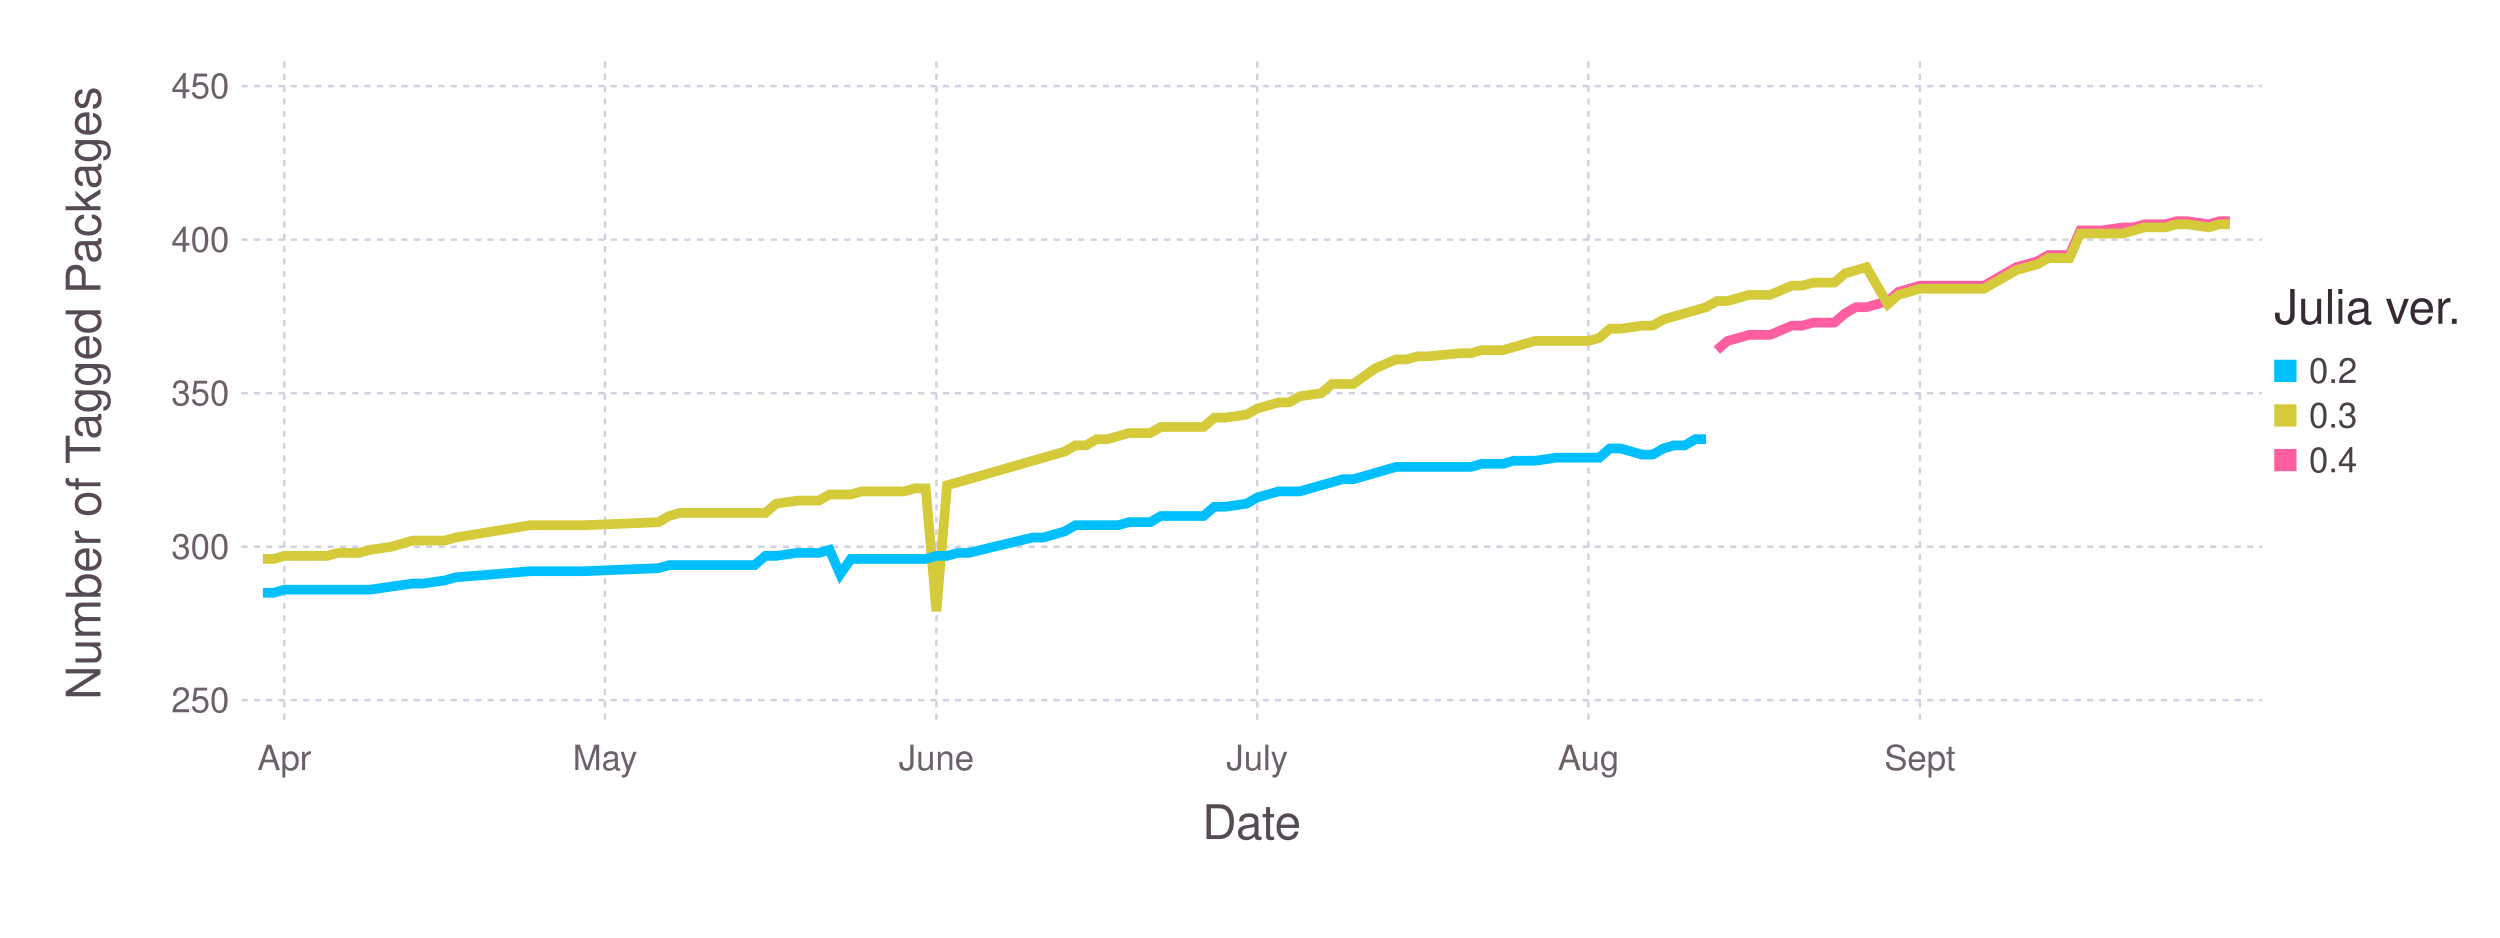
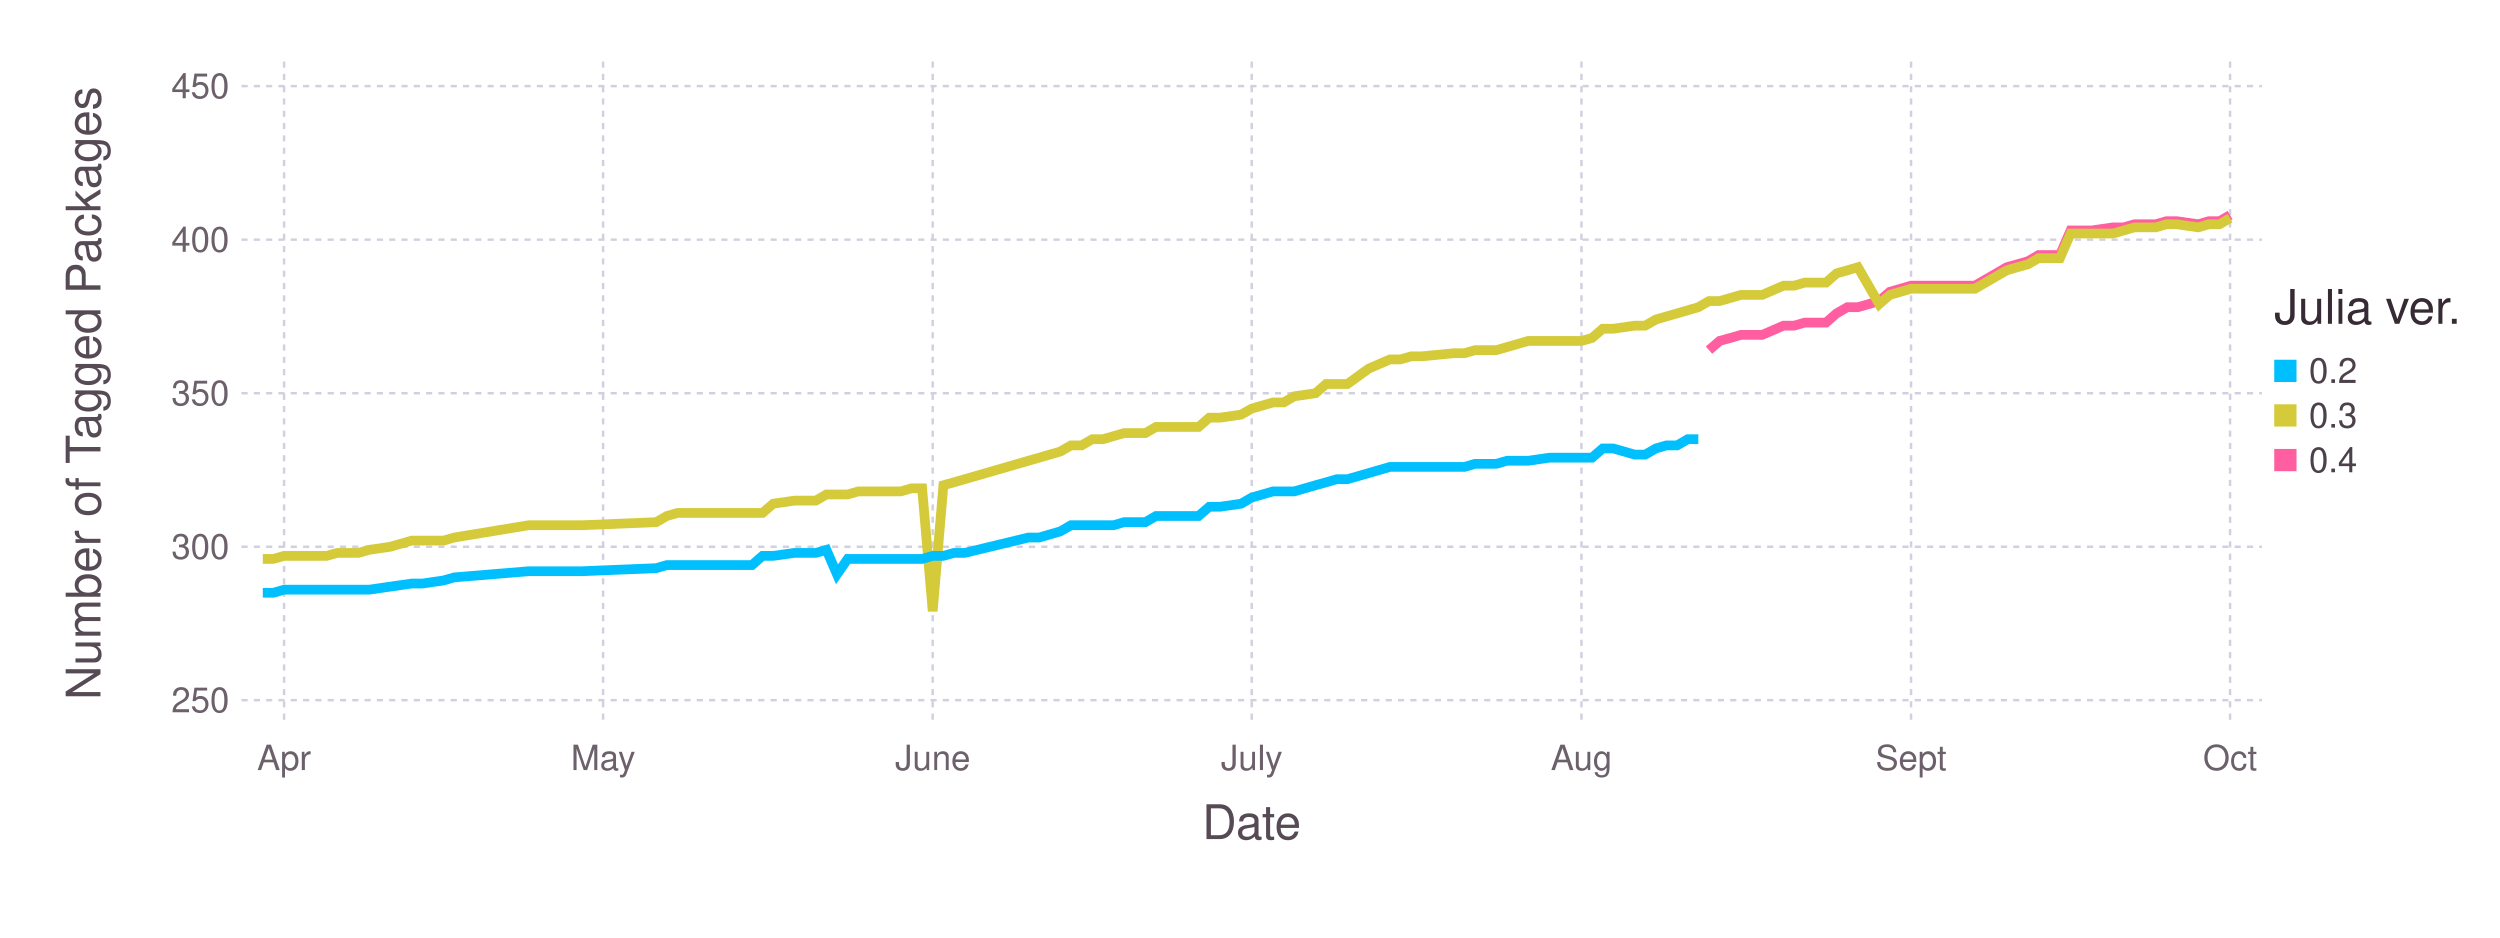
<svg xmlns="http://www.w3.org/2000/svg" version="1.2" width="203.2mm" height="76.2mm" viewBox="0 0 203.2 76.2" stroke="none" fill="#000000" stroke-width="0.3" font-size="3.88">
-   <g class="plotroot xscalable yscalable" id="fig-73c6677b473841de92d4efcbf1263262-element-1">
-     <g font-size="3.88" font-family="'PT Sans','Helvetica Neue','Helvetica',sans-serif" fill="#564A55" stroke="none" id="fig-73c6677b473841de92d4efcbf1263262-element-2">
+   <g class="plotroot xscalable yscalable" id="fig-cee4d9d55dac4676b647fed7dbbe54d8-element-1">
+     <g font-size="3.88" font-family="'PT Sans','Helvetica Neue','Helvetica',sans-serif" fill="#564A55" stroke="none" id="fig-cee4d9d55dac4676b647fed7dbbe54d8-element-2">
      <text x="101.74" y="68.2" text-anchor="middle">Date</text>
    </g>
-     <g class="guide xlabels" font-size="2.82" font-family="'PT Sans Caption','Helvetica Neue','Helvetica',sans-serif" fill="#6C606B" id="fig-73c6677b473841de92d4efcbf1263262-element-3">
-       <text x="23.11" y="62.59" text-anchor="middle">Apr</text>
-       <text x="49.17" y="62.59" text-anchor="middle">May</text>
-       <text x="76.11" y="62.59" text-anchor="middle">June</text>
-       <text x="102.18" y="62.59" text-anchor="middle">July</text>
-       <text x="129.11" y="62.59" text-anchor="middle">Aug</text>
-       <text x="156.05" y="62.59" text-anchor="middle">Sept</text>
+     <g class="guide xlabels" font-size="2.82" font-family="'PT Sans Caption','Helvetica Neue','Helvetica',sans-serif" fill="#6C606B" id="fig-cee4d9d55dac4676b647fed7dbbe54d8-element-3">
+       <text x="23.09" y="62.59" text-anchor="middle">Apr</text>
+       <text x="49.02" y="62.59" text-anchor="middle">May</text>
+       <text x="75.81" y="62.59" text-anchor="middle">June</text>
+       <text x="101.74" y="62.59" text-anchor="middle">July</text>
+       <text x="128.54" y="62.59" text-anchor="middle">Aug</text>
+       <text x="155.33" y="62.59" text-anchor="middle">Sept</text>
+       <text x="181.26" y="62.59" text-anchor="middle">Oct</text>
    </g>
-     <g class="guide colorkey" id="fig-73c6677b473841de92d4efcbf1263262-element-4">
-       <g fill="#4C404B" font-size="2.82" font-family="'PT Sans','Helvetica Neue','Helvetica',sans-serif" id="fig-73c6677b473841de92d4efcbf1263262-element-5">
-         <text x="187.67" y="30.14" dy="0.35em" id="fig-73c6677b473841de92d4efcbf1263262-element-6" class="color_0.2">0.2</text>
-         <text x="187.67" y="33.77" dy="0.35em" id="fig-73c6677b473841de92d4efcbf1263262-element-7" class="color_0.3">0.3</text>
-         <text x="187.67" y="37.4" dy="0.35em" id="fig-73c6677b473841de92d4efcbf1263262-element-8" class="color_0.4">0.4</text>
+     <g class="guide colorkey" id="fig-cee4d9d55dac4676b647fed7dbbe54d8-element-4">
+       <g fill="#4C404B" font-size="2.82" font-family="'PT Sans','Helvetica Neue','Helvetica',sans-serif" id="fig-cee4d9d55dac4676b647fed7dbbe54d8-element-5">
+         <text x="187.67" y="30.14" dy="0.35em" id="fig-cee4d9d55dac4676b647fed7dbbe54d8-element-6" class="color_0.2">0.2</text>
+         <text x="187.67" y="33.77" dy="0.35em" id="fig-cee4d9d55dac4676b647fed7dbbe54d8-element-7" class="color_0.3">0.3</text>
+         <text x="187.67" y="37.4" dy="0.35em" id="fig-cee4d9d55dac4676b647fed7dbbe54d8-element-8" class="color_0.4">0.4</text>
      </g>
-       <g stroke="none" id="fig-73c6677b473841de92d4efcbf1263262-element-9">
-         <rect x="184.85" y="29.24" width="1.81" height="1.81" id="fig-73c6677b473841de92d4efcbf1263262-element-10" class="color_0.2" fill="#00BFFF" />
-         <rect x="184.85" y="32.86" width="1.81" height="1.81" id="fig-73c6677b473841de92d4efcbf1263262-element-11" class="color_0.3" fill="#D4CA3A" />
-         <rect x="184.85" y="36.49" width="1.81" height="1.81" id="fig-73c6677b473841de92d4efcbf1263262-element-12" class="color_0.4" fill="#FF5EA0" />
+       <g stroke="none" id="fig-cee4d9d55dac4676b647fed7dbbe54d8-element-9">
+         <rect x="184.85" y="29.24" width="1.81" height="1.81" id="fig-cee4d9d55dac4676b647fed7dbbe54d8-element-10" fill="#00BFFF" class="color_0.2" />
+         <rect x="184.85" y="32.86" width="1.81" height="1.81" id="fig-cee4d9d55dac4676b647fed7dbbe54d8-element-11" fill="#D4CA3A" class="color_0.3" />
+         <rect x="184.85" y="36.49" width="1.81" height="1.81" id="fig-cee4d9d55dac4676b647fed7dbbe54d8-element-12" fill="#FF5EA0" class="color_0.4" />
      </g>
-       <g fill="#362A35" font-size="3.88" font-family="'PT Sans','Helvetica Neue','Helvetica',sans-serif" stroke="none" id="fig-73c6677b473841de92d4efcbf1263262-element-13">
-         <text x="184.85" y="26.32" id="fig-73c6677b473841de92d4efcbf1263262-element-14">Julia ver.</text>
+       <g fill="#362A35" font-size="3.88" font-family="'PT Sans','Helvetica Neue','Helvetica',sans-serif" stroke="none" id="fig-cee4d9d55dac4676b647fed7dbbe54d8-element-13">
+         <text x="184.85" y="26.32" id="fig-cee4d9d55dac4676b647fed7dbbe54d8-element-14">Julia ver.</text>
      </g>
    </g>
-     <g clip-path="url(#fig-73c6677b473841de92d4efcbf1263262-element-16)" id="fig-73c6677b473841de92d4efcbf1263262-element-15">
-       <g pointer-events="visible" opacity="1" fill="none" stroke="none" class="guide background" id="fig-73c6677b473841de92d4efcbf1263262-element-17">
-         <rect x="19.63" y="5" width="164.22" height="53.91" id="fig-73c6677b473841de92d4efcbf1263262-element-18" />
+     <g clip-path="url(#fig-cee4d9d55dac4676b647fed7dbbe54d8-element-16)" id="fig-cee4d9d55dac4676b647fed7dbbe54d8-element-15">
+       <g pointer-events="visible" opacity="1" fill="none" stroke="none" class="guide background" id="fig-cee4d9d55dac4676b647fed7dbbe54d8-element-17">
+         <rect x="19.63" y="5" width="164.22" height="53.91" id="fig-cee4d9d55dac4676b647fed7dbbe54d8-element-18" />
      </g>
-       <g class="guide ygridlines xfixed" stroke-dasharray="0.5,0.5" stroke-width="0.2" stroke="#D0D0E0" id="fig-73c6677b473841de92d4efcbf1263262-element-19">
-         <path fill="none" d="M19.63,56.91 L 183.85 56.91" id="fig-73c6677b473841de92d4efcbf1263262-element-20" />
-         <path fill="none" d="M19.63,44.44 L 183.85 44.44" id="fig-73c6677b473841de92d4efcbf1263262-element-21" />
-         <path fill="none" d="M19.63,31.96 L 183.85 31.96" id="fig-73c6677b473841de92d4efcbf1263262-element-22" />
-         <path fill="none" d="M19.63,19.48 L 183.85 19.48" id="fig-73c6677b473841de92d4efcbf1263262-element-23" />
-         <path fill="none" d="M19.63,7 L 183.85 7" id="fig-73c6677b473841de92d4efcbf1263262-element-24" />
+       <g class="guide ygridlines xfixed" stroke-dasharray="0.5,0.5" stroke-width="0.2" stroke="#D0D0E0" id="fig-cee4d9d55dac4676b647fed7dbbe54d8-element-19">
+         <path fill="none" d="M19.63,56.91 L 183.85 56.91" id="fig-cee4d9d55dac4676b647fed7dbbe54d8-element-20" />
+         <path fill="none" d="M19.63,44.44 L 183.85 44.44" id="fig-cee4d9d55dac4676b647fed7dbbe54d8-element-21" />
+         <path fill="none" d="M19.63,31.96 L 183.85 31.96" id="fig-cee4d9d55dac4676b647fed7dbbe54d8-element-22" />
+         <path fill="none" d="M19.63,19.48 L 183.85 19.48" id="fig-cee4d9d55dac4676b647fed7dbbe54d8-element-23" />
+         <path fill="none" d="M19.63,7 L 183.85 7" id="fig-cee4d9d55dac4676b647fed7dbbe54d8-element-24" />
      </g>
-       <g class="guide xgridlines yfixed" stroke-dasharray="0.5,0.5" stroke-width="0.2" stroke="#D0D0E0" id="fig-73c6677b473841de92d4efcbf1263262-element-25">
-         <path fill="none" d="M23.11,5 L 23.11 58.91" id="fig-73c6677b473841de92d4efcbf1263262-element-26" />
-         <path fill="none" d="M49.17,5 L 49.17 58.91" id="fig-73c6677b473841de92d4efcbf1263262-element-27" />
-         <path fill="none" d="M76.11,5 L 76.11 58.91" id="fig-73c6677b473841de92d4efcbf1263262-element-28" />
-         <path fill="none" d="M102.18,5 L 102.18 58.91" id="fig-73c6677b473841de92d4efcbf1263262-element-29" />
-         <path fill="none" d="M129.11,5 L 129.11 58.91" id="fig-73c6677b473841de92d4efcbf1263262-element-30" />
-         <path fill="none" d="M156.05,5 L 156.05 58.91" id="fig-73c6677b473841de92d4efcbf1263262-element-31" />
+       <g class="guide xgridlines yfixed" stroke-dasharray="0.5,0.5" stroke-width="0.2" stroke="#D0D0E0" id="fig-cee4d9d55dac4676b647fed7dbbe54d8-element-25">
+         <path fill="none" d="M23.09,5 L 23.09 58.91" id="fig-cee4d9d55dac4676b647fed7dbbe54d8-element-26" />
+         <path fill="none" d="M49.02,5 L 49.02 58.91" id="fig-cee4d9d55dac4676b647fed7dbbe54d8-element-27" />
+         <path fill="none" d="M75.81,5 L 75.81 58.91" id="fig-cee4d9d55dac4676b647fed7dbbe54d8-element-28" />
+         <path fill="none" d="M101.74,5 L 101.74 58.91" id="fig-cee4d9d55dac4676b647fed7dbbe54d8-element-29" />
+         <path fill="none" d="M128.54,5 L 128.54 58.91" id="fig-cee4d9d55dac4676b647fed7dbbe54d8-element-30" />
+         <path fill="none" d="M155.33,5 L 155.33 58.91" id="fig-cee4d9d55dac4676b647fed7dbbe54d8-element-31" />
+         <path fill="none" d="M181.26,5 L 181.26 58.91" id="fig-cee4d9d55dac4676b647fed7dbbe54d8-element-32" />
      </g>
-       <g class="plotpanel" id="fig-73c6677b473841de92d4efcbf1263262-element-32">
-         <g stroke-width="0.79" fill="none" class="geometry color_0.4" stroke="#FF5EA0" id="fig-73c6677b473841de92d4efcbf1263262-element-33">
-           <path fill="none" d="M139.54,28.46 L 140.41 27.71 141.28 27.47 142.15 27.22 143.02 27.22 143.88 27.22 145.62 26.47 146.49 26.47 147.36 26.22 148.23 26.22 149.1 26.22 149.97 25.47 150.84 24.97 151.7 24.97 153.44 24.47 154.31 23.72 156.05 23.22 156.92 23.22 157.79 23.22 161.26 23.22 163.87 21.72 164.74 21.48 165.61 21.23 166.48 20.73 167.35 20.73 168.21 20.73 169.08 18.73 169.95 18.73 170.82 18.73 172.56 18.48 173.43 18.48 174.3 18.23 175.17 18.23 176.03 18.23 176.9 17.98 177.77 17.98 179.51 18.23 180.38 17.98 181.25 17.98" id="fig-73c6677b473841de92d4efcbf1263262-element-34" />
+       <g class="plotpanel" id="fig-cee4d9d55dac4676b647fed7dbbe54d8-element-33">
+         <g stroke-width="0.79" fill="none" class="geometry color_0.4" stroke="#FF5EA0" id="fig-cee4d9d55dac4676b647fed7dbbe54d8-element-34">
+           <path fill="none" d="M138.91,28.46 L 139.77 27.71 140.64 27.47 141.5 27.22 142.37 27.22 143.23 27.22 144.96 26.47 145.82 26.47 146.69 26.22 147.55 26.22 148.42 26.22 149.28 25.47 150.15 24.97 151.01 24.97 152.74 24.47 153.6 23.72 155.33 23.22 156.2 23.22 157.06 23.22 160.52 23.22 163.11 21.72 163.97 21.48 164.84 21.23 165.7 20.73 166.57 20.73 167.43 20.73 168.3 18.73 169.16 18.73 170.02 18.73 171.75 18.48 172.62 18.48 173.48 18.23 174.35 18.23 175.21 18.23 176.08 17.98 176.94 17.98 178.67 18.23 179.53 17.98 180.4 17.98 181.26 17.48" id="fig-cee4d9d55dac4676b647fed7dbbe54d8-element-35" />
        </g>
-         <g stroke-width="0.79" fill="none" class="geometry color_0.3" stroke="#D4CA3A" id="fig-73c6677b473841de92d4efcbf1263262-element-35">
-           <path fill="none" d="M21.37,45.43 L 22.24 45.43 23.11 45.18 23.98 45.18 24.85 45.18 25.71 45.18 26.58 45.18 27.45 44.94 29.19 44.94 30.06 44.69 31.8 44.44 33.53 43.94 34.4 43.94 36.14 43.94 37.01 43.69 43.09 42.69 45.7 42.69 47.44 42.69 53.52 42.44 54.39 41.94 55.26 41.69 56.13 41.69 56.99 41.69 57.86 41.69 58.73 41.69 59.6 41.69 60.47 41.69 61.34 41.69 62.21 41.69 63.08 40.94 64.81 40.69 65.68 40.69 66.55 40.69 67.42 40.19 68.29 40.19 69.16 40.19 70.03 39.94 70.9 39.94 71.77 39.94 72.63 39.94 73.5 39.94 74.37 39.69 75.24 39.69 76.11 49.68 76.98 39.44 77.85 39.2 78.72 38.95 83.93 37.45 84.8 37.2 85.67 36.95 86.54 36.7 87.41 36.2 88.27 36.2 89.14 35.7 90.01 35.7 90.88 35.45 91.75 35.2 93.49 35.2 94.36 34.7 95.23 34.7 96.1 34.7 96.96 34.7 97.83 34.7 98.7 33.95 99.57 33.95 101.31 33.7 102.18 33.21 103.05 32.96 103.92 32.71 104.78 32.71 105.65 32.21 107.39 31.96 108.26 31.21 109.13 31.21 110 31.21 111.74 29.96 113.47 29.21 114.34 29.21 115.21 28.96 116.08 28.96 118.69 28.71 119.56 28.71 120.42 28.46 121.29 28.46 122.16 28.46 123.03 28.21 123.9 27.96 124.77 27.71 126.51 27.71 127.38 27.71 129.11 27.71 129.98 27.47 130.85 26.72 131.72 26.72 133.46 26.47 134.33 26.47 135.2 25.97 136.06 25.72 136.93 25.47 137.8 25.22 138.67 24.97 139.54 24.47 140.41 24.47 141.28 24.22 142.15 23.97 143.02 23.97 143.88 23.97 145.62 23.22 146.49 23.22 147.36 22.97 148.23 22.97 149.1 22.97 149.97 22.22 150.84 21.97 151.7 21.72 153.44 24.72 154.31 23.97 156.05 23.47 156.92 23.47 157.79 23.47 161.26 23.47 163.87 21.97 164.74 21.72 165.61 21.48 166.48 20.98 167.35 20.98 168.21 20.98 169.08 18.98 169.95 18.98 170.82 18.98 172.56 18.98 173.43 18.73 174.3 18.48 175.17 18.48 176.03 18.48 176.9 18.23 177.77 18.23 179.51 18.48 180.38 18.23 181.25 18.23" id="fig-73c6677b473841de92d4efcbf1263262-element-36" />
+         <g stroke-width="0.79" fill="none" class="geometry color_0.3" stroke="#D4CA3A" id="fig-cee4d9d55dac4676b647fed7dbbe54d8-element-36">
+           <path fill="none" d="M21.36,45.43 L 22.22 45.43 23.09 45.18 23.95 45.18 24.82 45.18 25.68 45.18 26.55 45.18 27.41 44.94 29.14 44.94 30 44.69 31.73 44.44 33.46 43.94 34.33 43.94 36.05 43.94 36.92 43.69 42.97 42.69 45.56 42.69 47.29 42.69 53.34 42.44 54.2 41.94 55.07 41.69 55.93 41.69 56.8 41.69 57.66 41.69 58.53 41.69 59.39 41.69 60.26 41.69 61.12 41.69 61.98 41.69 62.85 40.94 64.58 40.69 65.44 40.69 66.31 40.69 67.17 40.19 68.03 40.19 68.9 40.19 69.76 39.94 70.63 39.94 71.49 39.94 72.36 39.94 73.22 39.94 74.08 39.69 74.95 39.69 75.81 49.68 76.68 39.44 77.54 39.2 78.41 38.95 83.59 37.45 84.46 37.2 85.32 36.95 86.18 36.7 87.05 36.2 87.91 36.2 88.78 35.7 89.64 35.7 90.51 35.45 91.37 35.2 93.1 35.2 93.96 34.7 94.83 34.7 95.69 34.7 96.56 34.7 97.42 34.7 98.29 33.95 99.15 33.95 100.88 33.7 101.74 33.21 102.61 32.96 103.47 32.71 104.34 32.71 105.2 32.21 106.93 31.96 107.79 31.21 108.66 31.21 109.52 31.21 111.25 29.96 112.98 29.21 113.84 29.21 114.71 28.96 115.57 28.96 118.17 28.71 119.03 28.71 119.89 28.46 120.76 28.46 121.62 28.46 122.49 28.21 123.35 27.96 124.22 27.71 125.94 27.71 126.81 27.71 128.54 27.71 129.4 27.47 130.27 26.72 131.13 26.72 132.86 26.47 133.72 26.47 134.59 25.97 135.45 25.72 136.32 25.47 137.18 25.22 138.04 24.97 138.91 24.47 139.77 24.47 140.64 24.22 141.5 23.97 142.37 23.97 143.23 23.97 144.96 23.22 145.82 23.22 146.69 22.97 147.55 22.97 148.42 22.97 149.28 22.22 150.15 21.97 151.01 21.72 152.74 24.72 153.6 23.97 155.33 23.47 156.2 23.47 157.06 23.47 160.52 23.47 163.11 21.97 163.97 21.72 164.84 21.48 165.7 20.98 166.57 20.98 167.43 20.98 168.3 18.98 169.16 18.98 170.02 18.98 171.75 18.98 172.62 18.73 173.48 18.48 174.35 18.48 175.21 18.48 176.08 18.23 176.94 18.23 178.67 18.48 179.53 18.23 180.4 18.23 181.26 17.73" id="fig-cee4d9d55dac4676b647fed7dbbe54d8-element-37" />
        </g>
-         <g stroke-width="0.79" fill="none" class="geometry color_0.2" stroke="#00BFFF" id="fig-73c6677b473841de92d4efcbf1263262-element-37">
-           <path fill="none" d="M21.37,48.18 L 22.24 48.18 23.11 47.93 23.98 47.93 24.85 47.93 25.71 47.93 26.58 47.93 27.45 47.93 29.19 47.93 30.06 47.93 31.8 47.68 33.53 47.43 34.4 47.43 36.14 47.18 37.01 46.93 43.09 46.43 45.7 46.43 47.44 46.43 53.52 46.18 54.39 45.93 55.26 45.93 56.13 45.93 56.99 45.93 57.86 45.93 58.73 45.93 59.6 45.93 60.47 45.93 61.34 45.93 62.21 45.18 63.08 45.18 64.81 44.94 65.68 44.94 66.55 44.94 67.42 44.69 68.29 46.68 69.16 45.43 70.03 45.43 70.9 45.43 71.77 45.43 72.63 45.43 73.5 45.43 74.37 45.43 75.24 45.43 76.11 45.18 76.98 45.18 77.85 44.94 78.72 44.94 83.93 43.69 84.8 43.69 85.67 43.44 86.54 43.19 87.41 42.69 88.27 42.69 89.14 42.69 90.01 42.69 90.88 42.69 91.75 42.44 93.49 42.44 94.36 41.94 95.23 41.94 96.1 41.94 96.96 41.94 97.83 41.94 98.7 41.19 99.57 41.19 101.31 40.94 102.18 40.44 103.05 40.19 103.92 39.94 104.78 39.94 105.65 39.94 107.39 39.44 108.26 39.2 109.13 38.95 110 38.95 111.74 38.45 113.47 37.95 114.34 37.95 115.21 37.95 116.08 37.95 118.69 37.95 119.56 37.95 120.42 37.7 121.29 37.7 122.16 37.7 123.03 37.45 123.9 37.45 124.77 37.45 126.51 37.2 127.38 37.2 129.11 37.2 129.98 37.2 130.85 36.45 131.72 36.45 133.46 36.95 134.33 36.95 135.2 36.45 136.06 36.2 136.93 36.2 137.8 35.7 138.67 35.7" id="fig-73c6677b473841de92d4efcbf1263262-element-38" />
+         <g stroke-width="0.79" fill="none" class="geometry color_0.2" stroke="#00BFFF" id="fig-cee4d9d55dac4676b647fed7dbbe54d8-element-38">
+           <path fill="none" d="M21.36,48.18 L 22.22 48.18 23.09 47.93 23.95 47.93 24.82 47.93 25.68 47.93 26.55 47.93 27.41 47.93 29.14 47.93 30 47.93 31.73 47.68 33.46 47.43 34.33 47.43 36.05 47.18 36.92 46.93 42.97 46.43 45.56 46.43 47.29 46.43 53.34 46.18 54.2 45.93 55.07 45.93 55.93 45.93 56.8 45.93 57.66 45.93 58.53 45.93 59.39 45.93 60.26 45.93 61.12 45.93 61.98 45.18 62.85 45.18 64.58 44.94 65.44 44.94 66.31 44.94 67.17 44.69 68.03 46.68 68.9 45.43 69.76 45.43 70.63 45.43 71.49 45.43 72.36 45.43 73.22 45.43 74.08 45.43 74.95 45.43 75.81 45.18 76.68 45.18 77.54 44.94 78.41 44.94 83.59 43.69 84.46 43.69 85.32 43.44 86.18 43.19 87.05 42.69 87.91 42.69 88.78 42.69 89.64 42.69 90.51 42.69 91.37 42.44 93.1 42.44 93.96 41.94 94.83 41.94 95.69 41.94 96.56 41.94 97.42 41.94 98.29 41.19 99.15 41.19 100.88 40.94 101.74 40.44 102.61 40.19 103.47 39.94 104.34 39.94 105.2 39.94 106.93 39.44 107.79 39.2 108.66 38.95 109.52 38.95 111.25 38.45 112.98 37.95 113.84 37.95 114.71 37.95 115.57 37.95 118.17 37.95 119.03 37.95 119.89 37.7 120.76 37.7 121.62 37.7 122.49 37.45 123.35 37.45 124.22 37.45 125.94 37.2 126.81 37.2 128.54 37.2 129.4 37.2 130.27 36.45 131.13 36.45 132.86 36.95 133.72 36.95 134.59 36.45 135.45 36.2 136.32 36.2 137.18 35.7 138.04 35.7" id="fig-cee4d9d55dac4676b647fed7dbbe54d8-element-39" />
        </g>
      </g>
    </g>
-     <g class="guide ylabels" font-size="2.82" font-family="'PT Sans Caption','Helvetica Neue','Helvetica',sans-serif" fill="#6C606B" id="fig-73c6677b473841de92d4efcbf1263262-element-39">
-       <text x="18.63" y="56.91" text-anchor="end" dy="0.35em" id="fig-73c6677b473841de92d4efcbf1263262-element-40">250</text>
-       <text x="18.63" y="44.44" text-anchor="end" dy="0.35em" id="fig-73c6677b473841de92d4efcbf1263262-element-41">300</text>
-       <text x="18.63" y="31.96" text-anchor="end" dy="0.35em" id="fig-73c6677b473841de92d4efcbf1263262-element-42">350</text>
-       <text x="18.63" y="19.48" text-anchor="end" dy="0.35em" id="fig-73c6677b473841de92d4efcbf1263262-element-43">400</text>
-       <text x="18.63" y="7" text-anchor="end" dy="0.35em" id="fig-73c6677b473841de92d4efcbf1263262-element-44">450</text>
+     <g class="guide ylabels" font-size="2.82" font-family="'PT Sans Caption','Helvetica Neue','Helvetica',sans-serif" fill="#6C606B" id="fig-cee4d9d55dac4676b647fed7dbbe54d8-element-40">
+       <text x="18.63" y="56.91" text-anchor="end" dy="0.35em" id="fig-cee4d9d55dac4676b647fed7dbbe54d8-element-41">250</text>
+       <text x="18.63" y="44.44" text-anchor="end" dy="0.35em" id="fig-cee4d9d55dac4676b647fed7dbbe54d8-element-42">300</text>
+       <text x="18.63" y="31.96" text-anchor="end" dy="0.35em" id="fig-cee4d9d55dac4676b647fed7dbbe54d8-element-43">350</text>
+       <text x="18.63" y="19.48" text-anchor="end" dy="0.35em" id="fig-cee4d9d55dac4676b647fed7dbbe54d8-element-44">400</text>
+       <text x="18.63" y="7" text-anchor="end" dy="0.35em" id="fig-cee4d9d55dac4676b647fed7dbbe54d8-element-45">450</text>
    </g>
-     <g font-size="3.88" font-family="'PT Sans','Helvetica Neue','Helvetica',sans-serif" fill="#564A55" stroke="none" id="fig-73c6677b473841de92d4efcbf1263262-element-45">
-       <text x="8.81" y="29.96" text-anchor="middle" dy="0.35em" transform="rotate(-90, 8.81, 31.96)" id="fig-73c6677b473841de92d4efcbf1263262-element-46">Number of Tagged Packages</text>
+     <g font-size="3.88" font-family="'PT Sans','Helvetica Neue','Helvetica',sans-serif" fill="#564A55" stroke="none" id="fig-cee4d9d55dac4676b647fed7dbbe54d8-element-46">
+       <text x="8.81" y="29.96" text-anchor="middle" dy="0.35em" transform="rotate(-90, 8.81, 31.96)" id="fig-cee4d9d55dac4676b647fed7dbbe54d8-element-47">Number of Tagged Packages</text>
    </g>
  </g>
  <defs>
-     <clipPath id="fig-73c6677b473841de92d4efcbf1263262-element-16">
+     <clipPath id="fig-cee4d9d55dac4676b647fed7dbbe54d8-element-16">
      <path d="M19.63,5 L 183.85 5 183.85 58.91 19.63 58.91" />
    </clipPath>
  </defs>
</svg>
